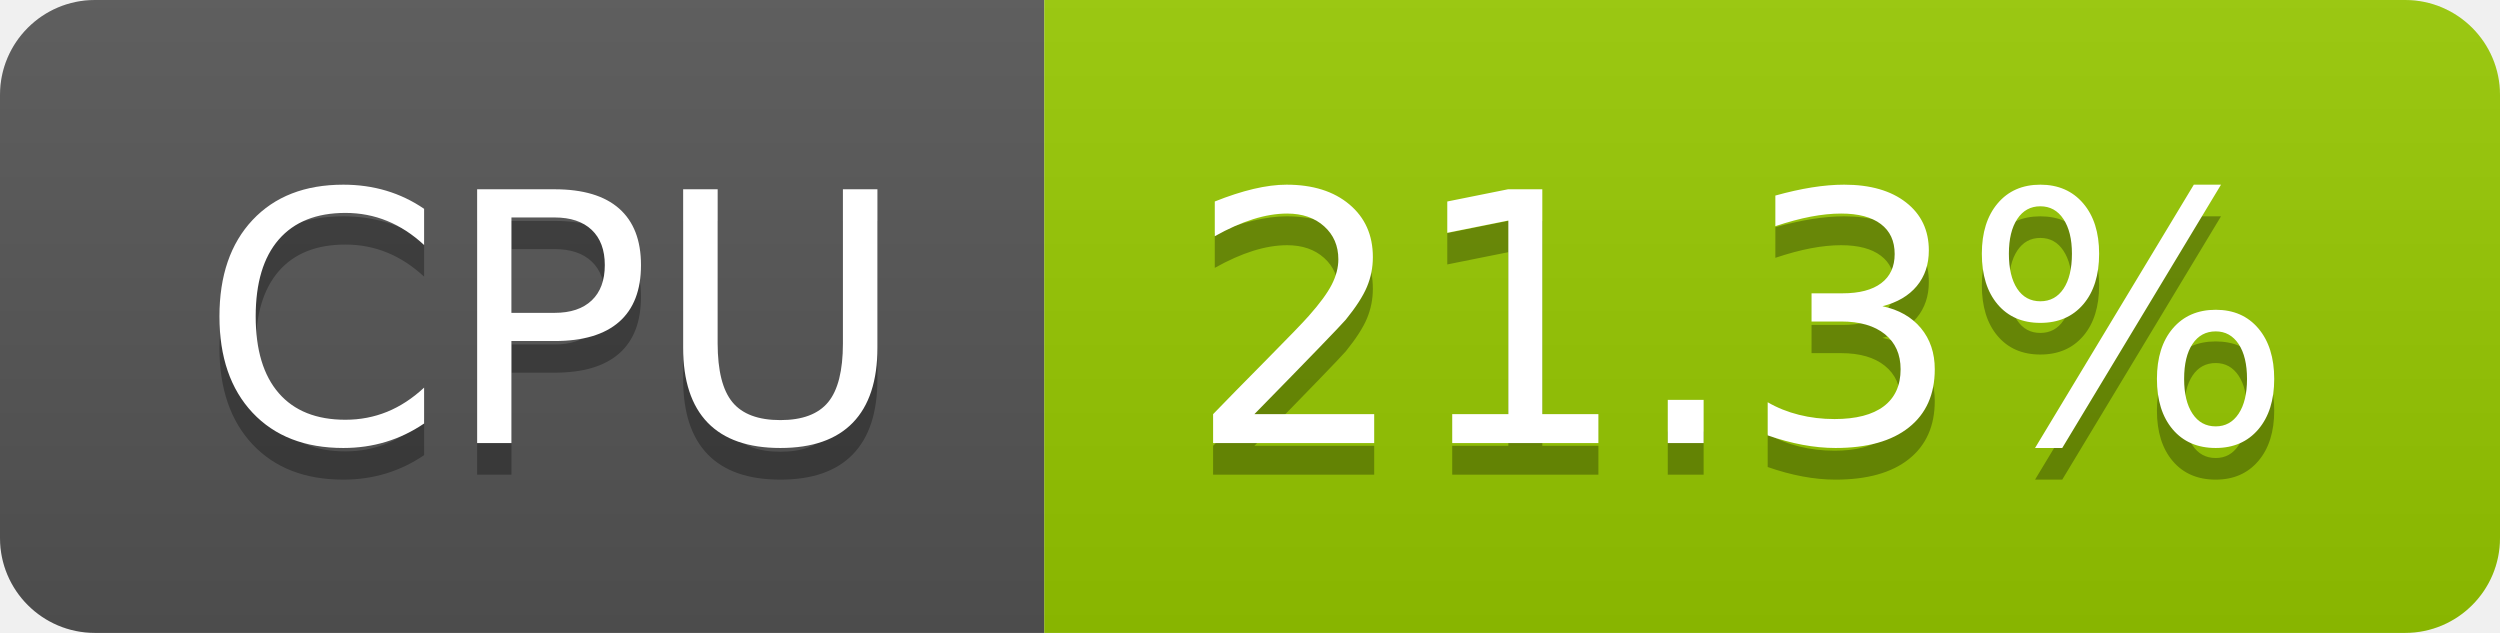
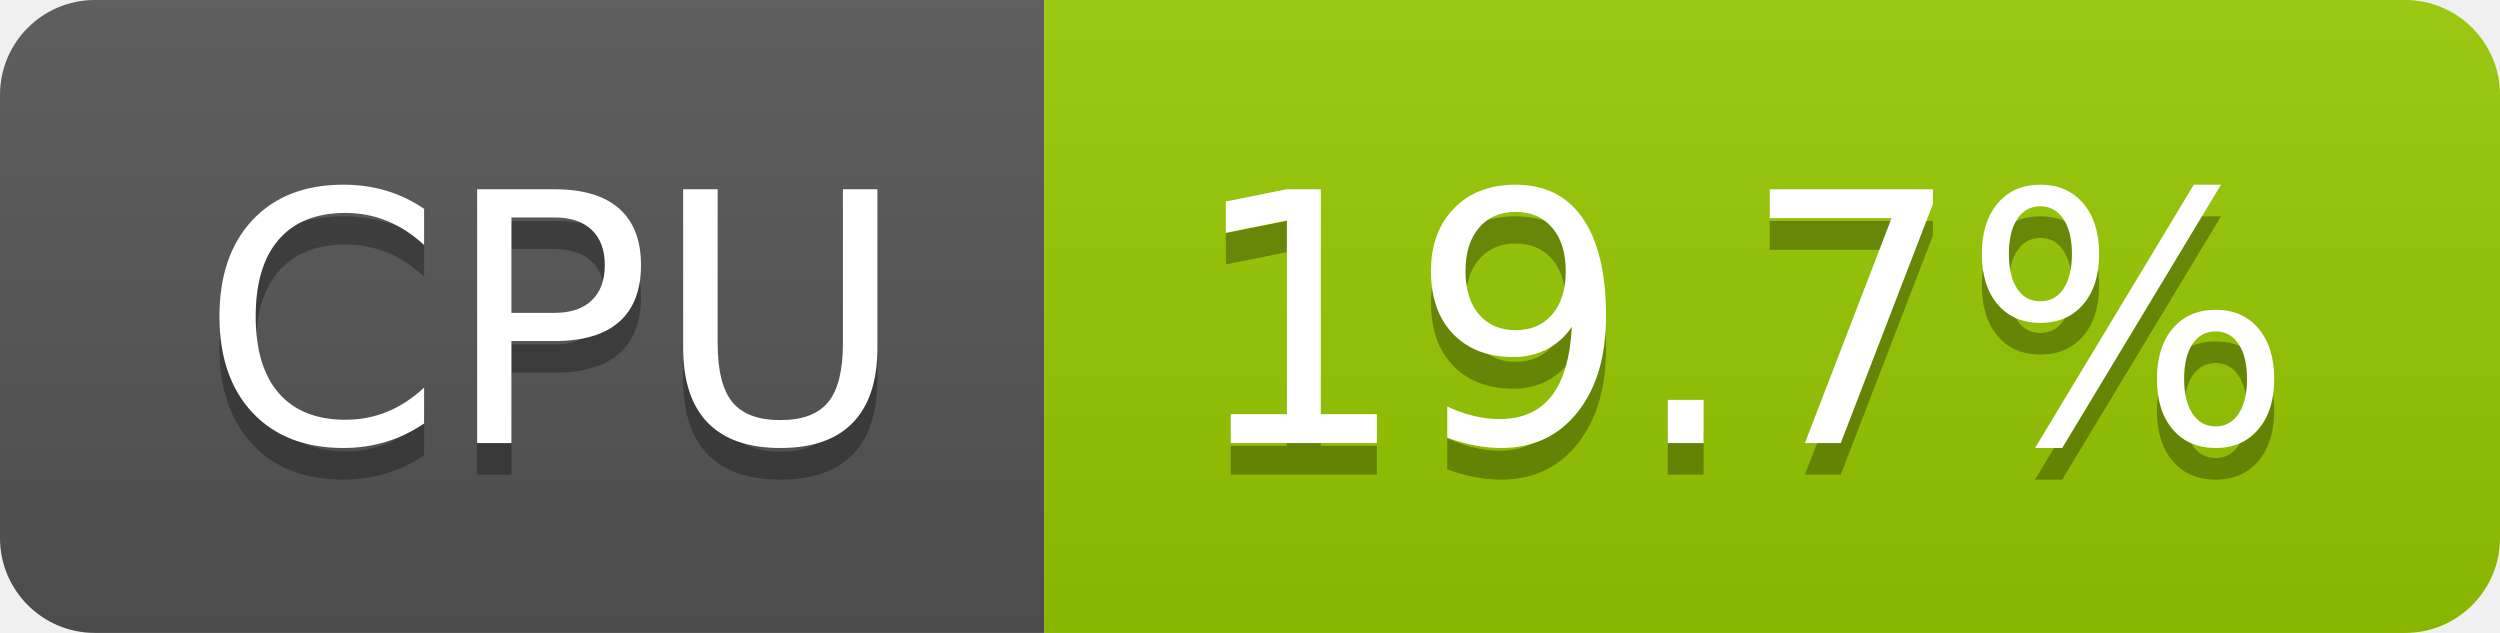
- <svg xmlns="http://www.w3.org/2000/svg" width="79" height="20" role="img" aria-label="CPU: 21.3%">
+ <svg xmlns="http://www.w3.org/2000/svg" width="79" height="20" role="img" aria-label="CPU: 19.7%">
  <linearGradient id="s" x2="0" y2="100%">
    <stop offset="0" stop-color="#bbb" stop-opacity=".1" />
    <stop offset="1" stop-opacity=".1" />
  </linearGradient>
  <clipPath id="r">
    <rect width="79" height="20" rx="3" fill="#fff" />
  </clipPath>
  <g clip-path="url(#r)">
    <rect width="33" height="20" fill="#555" />
    <rect x="33" width="46" height="20" fill="#97ca00" />
    <rect width="79" height="20" fill="url(#s)" />
  </g>
  <g fill="#fff" text-anchor="middle" font-family="Verdana,Geneva,DejaVu Sans,sans-serif" text-rendering="geometricPrecision" font-size="110">
    <text aria-hidden="true" x="175" y="150" fill="#010101" fill-opacity=".3" transform="scale(.1)" textLength="228">CPU</text>
    <text x="175" y="140" transform="scale(.1)" fill="#fff" textLength="228">CPU</text>
-     <text aria-hidden="true" x="550" y="150" fill="#010101" fill-opacity=".3" transform="scale(.1)" textLength="352">21.3%</text>
-     <text x="550" y="140" transform="scale(.1)" fill="#fff" textLength="352">21.3%</text>
+     <text aria-hidden="true" x="550" y="150" fill="#010101" fill-opacity=".3" transform="scale(.1)" textLength="352">19.7%</text>
+     <text x="550" y="140" transform="scale(.1)" fill="#fff" textLength="352">19.7%</text>
  </g>
</svg>
